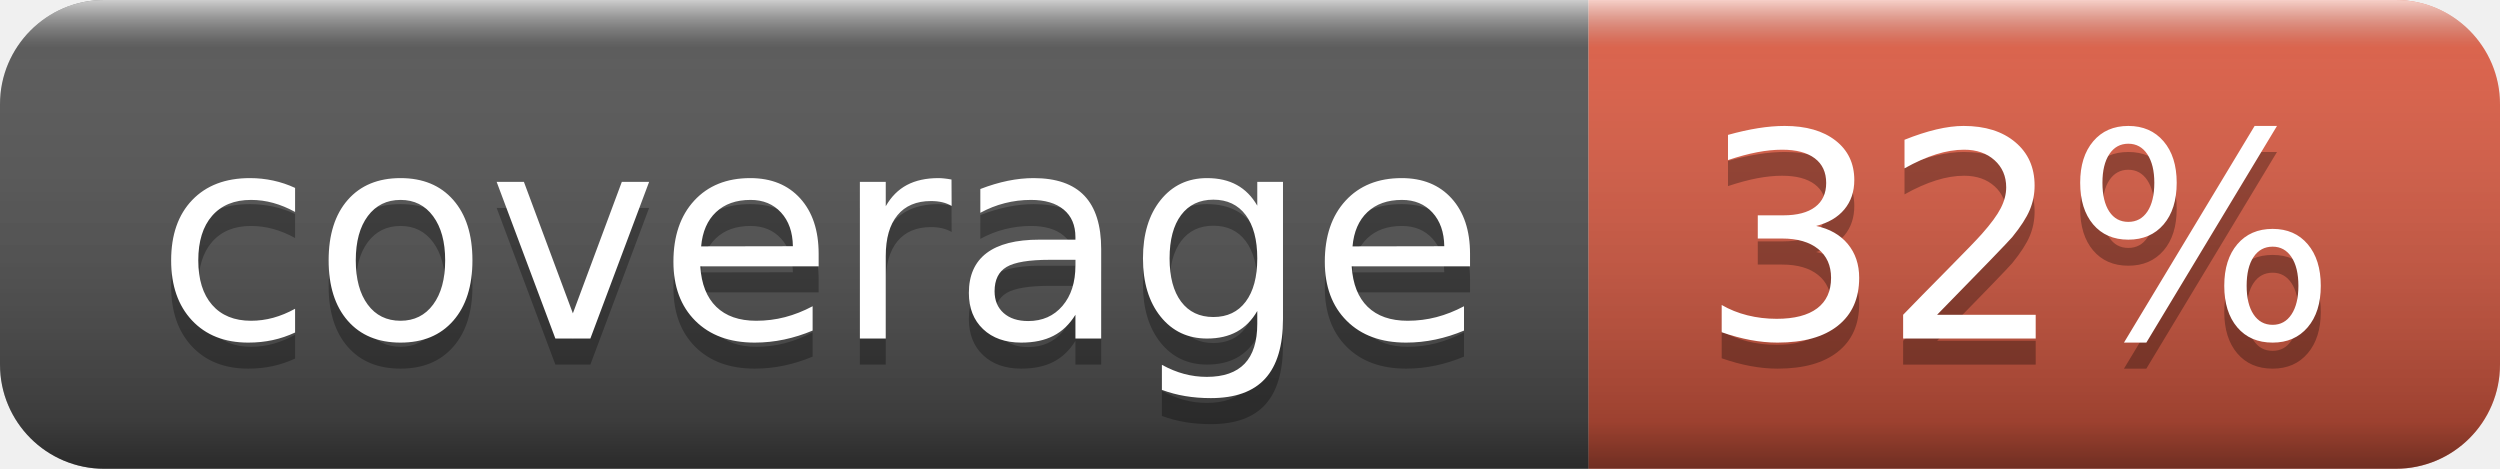
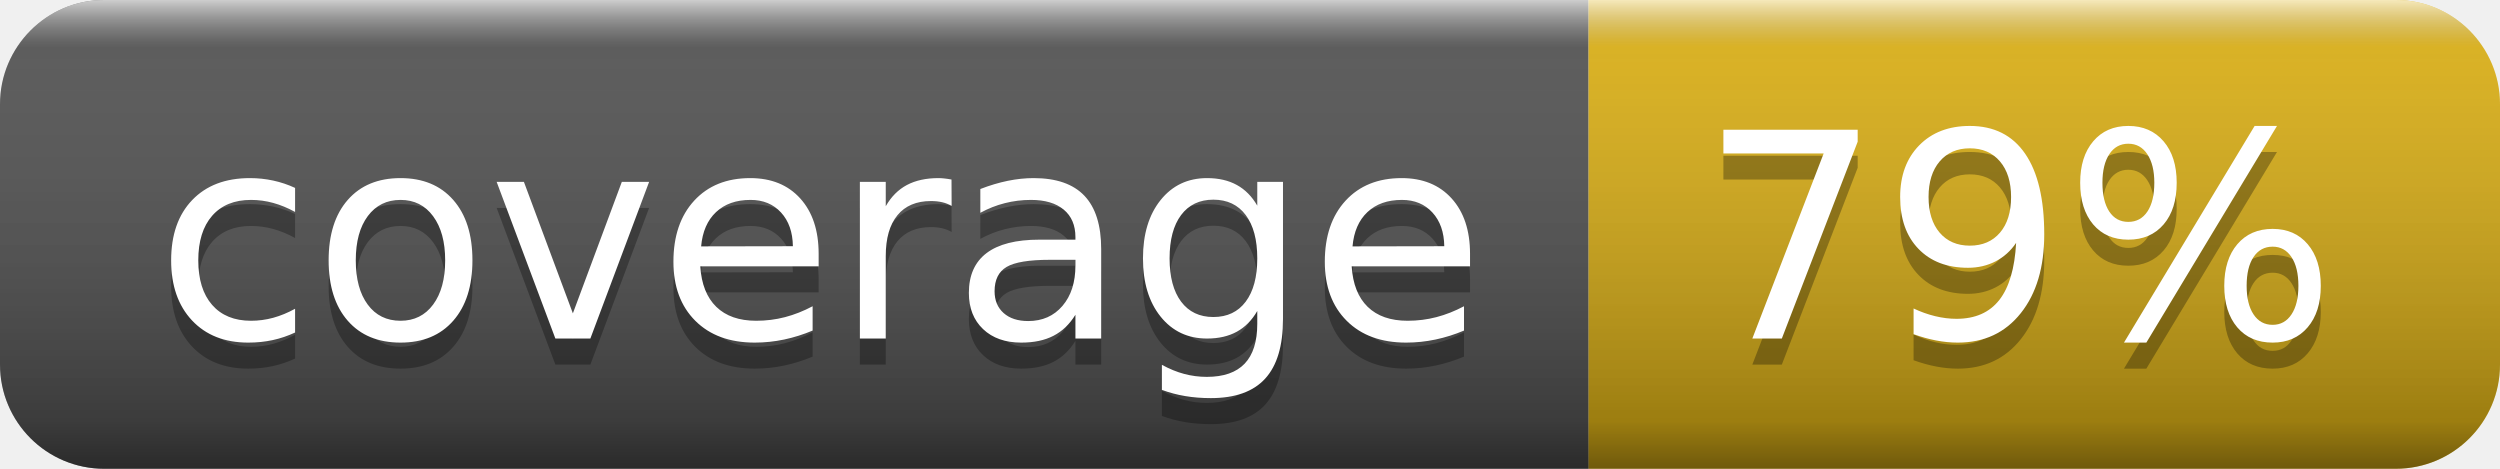
- <svg xmlns="http://www.w3.org/2000/svg" width="96" height="18" role="img" aria-label="coverage: 32%">
+ <svg xmlns="http://www.w3.org/2000/svg" width="96" height="18" role="img" aria-label="coverage: 79%">
  <linearGradient id="s" x2="0" y2="100%">
    <stop offset="0" stop-color="#fff" stop-opacity=".7" />
    <stop offset=".1" stop-color="#aaa" stop-opacity=".1" />
    <stop offset=".9" stop-color="#000" stop-opacity=".3" />
    <stop offset="1" stop-color="#000" stop-opacity=".5" />
  </linearGradient>
  <clipPath id="r">
    <rect width="96" height="18" rx="4" fill="#fff" />
  </clipPath>
  <g clip-path="url(#r)">
    <rect width="61" height="18" fill="#555" />
-     <rect x="61" width="35" height="18" fill="#e05d44" />
+     <rect x="61" width="35" height="18" fill="#dfb317" />
    <rect width="96" height="18" fill="url(#s)" />
  </g>
  <g fill="#fff" text-anchor="middle" font-family="Verdana,Geneva,DejaVu Sans,sans-serif" text-rendering="geometricPrecision" font-size="110">
    <text aria-hidden="true" x="315" y="140" fill="#010101" fill-opacity=".3" transform="scale(.1)" textLength="510">coverage</text>
    <text x="315" y="130" transform="scale(.1)" fill="#fff" textLength="510">coverage</text>
-     <text aria-hidden="true" x="775" y="140" fill="#010101" fill-opacity=".3" transform="scale(.1)" textLength="250">32%</text>
-     <text x="775" y="130" transform="scale(.1)" fill="#fff" textLength="250">32%</text>
+     <text aria-hidden="true" x="775" y="140" fill="#010101" fill-opacity=".3" transform="scale(.1)" textLength="250">79%</text>
+     <text x="775" y="130" transform="scale(.1)" fill="#fff" textLength="250">79%</text>
  </g>
</svg>
